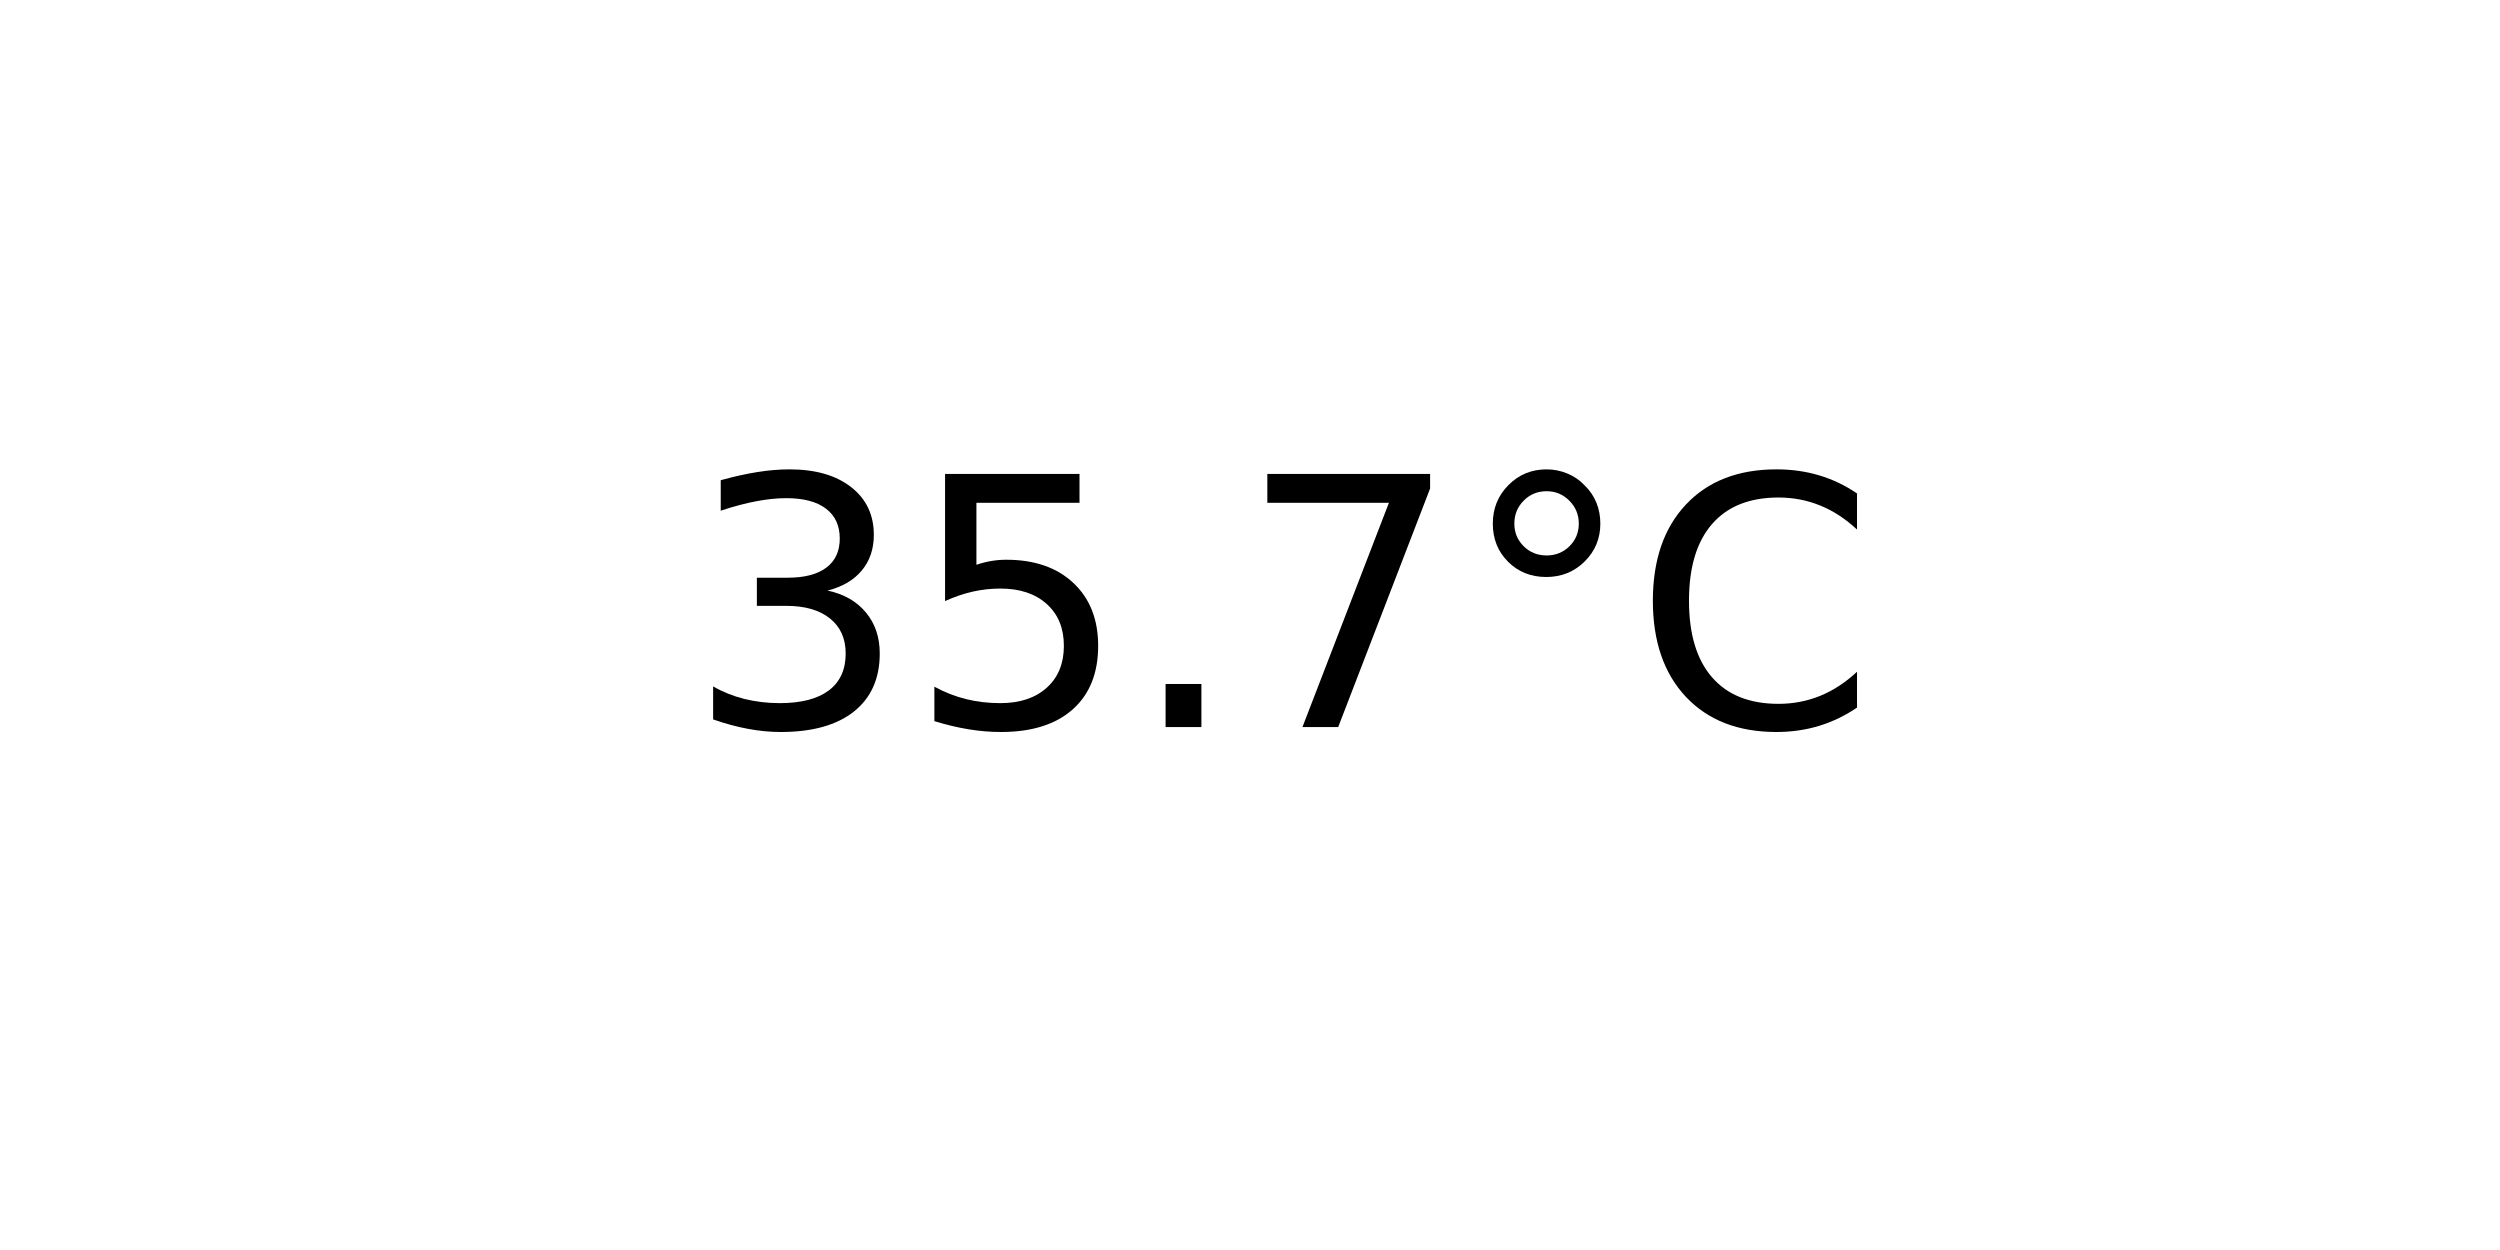
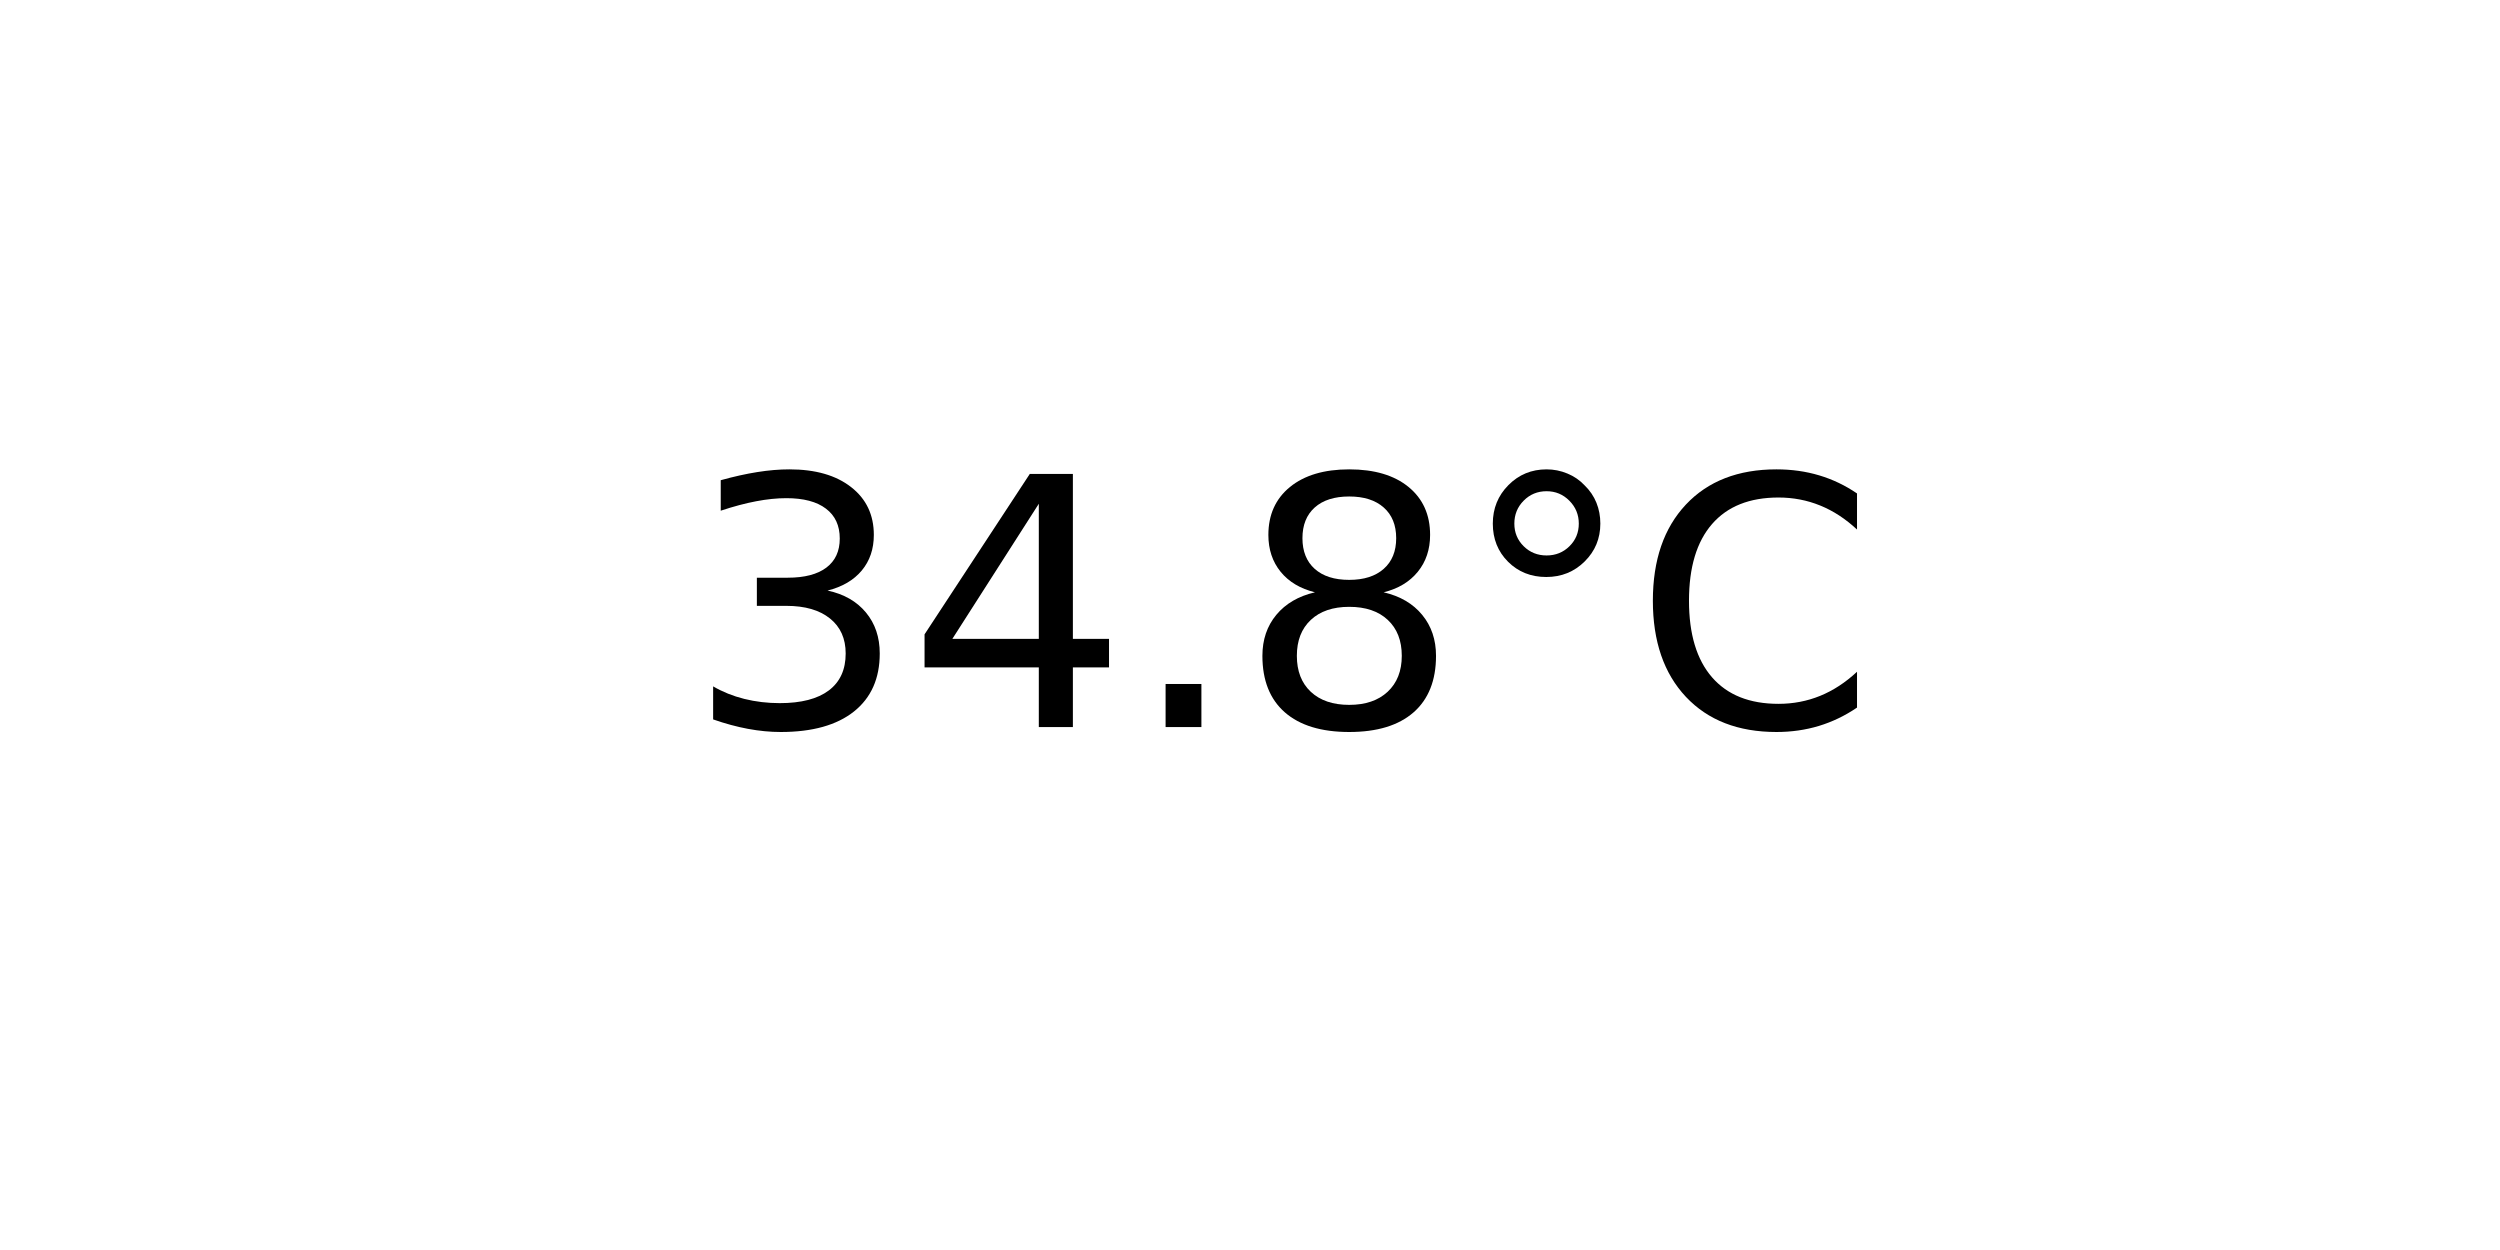
<svg xmlns="http://www.w3.org/2000/svg" xmlns:xlink="http://www.w3.org/1999/xlink" width="72pt" height="36pt" viewBox="0 0 72 36" version="1.1">
  <defs>
    <style type="text/css">*{stroke-linejoin: round; stroke-linecap: butt}</style>
  </defs>
  <g id="figure_1">
    <g id="axes_1">
      <g id="text_1">
        <g transform="translate(19.77578 20.93937) scale(0.1 -0.1)">
          <defs>
            <path id="DejaVuSans-33" d="M 2597 2516  Q 3050 2419 3304 2112  Q 3559 1806 3559 1356  Q 3559 666 3084 287  Q 2609 -91 1734 -91  Q 1441 -91 1130 -33  Q 819 25 488 141  L 488 750  Q 750 597 1062 519  Q 1375 441 1716 441  Q 2309 441 2620 675  Q 2931 909 2931 1356  Q 2931 1769 2642 2001  Q 2353 2234 1838 2234  L 1294 2234  L 1294 2753  L 1863 2753  Q 2328 2753 2575 2939  Q 2822 3125 2822 3475  Q 2822 3834 2567 4026  Q 2313 4219 1838 4219  Q 1578 4219 1281 4162  Q 984 4106 628 3988  L 628 4550  Q 988 4650 1302 4700  Q 1616 4750 1894 4750  Q 2613 4750 3031 4423  Q 3450 4097 3450 3541  Q 3450 3153 3228 2886  Q 3006 2619 2597 2516  z " transform="scale(0.015625)" />
-             <path id="DejaVuSans-35" d="M 691 4666  L 3169 4666  L 3169 4134  L 1269 4134  L 1269 2991  Q 1406 3038 1543 3061  Q 1681 3084 1819 3084  Q 2600 3084 3056 2656  Q 3513 2228 3513 1497  Q 3513 744 3044 326  Q 2575 -91 1722 -91  Q 1428 -91 1123 -41  Q 819 9 494 109  L 494 744  Q 775 591 1075 516  Q 1375 441 1709 441  Q 2250 441 2565 725  Q 2881 1009 2881 1497  Q 2881 1984 2565 2268  Q 2250 2553 1709 2553  Q 1456 2553 1204 2497  Q 953 2441 691 2322  L 691 4666  z " transform="scale(0.015625)" />
+             <path id="DejaVuSans-34" d="M 2419 4116  L 825 1625  L 2419 1625  L 2419 4116  z M 2253 4666  L 3047 4666  L 3047 1625  L 3713 1625  L 3713 1100  L 3047 1100  L 3047 0  L 2419 0  L 2419 1100  L 313 1100  L 313 1709  L 2253 4666  z " transform="scale(0.015625)" />
            <path id="DejaVuSans-2e" d="M 684 794  L 1344 794  L 1344 0  L 684 0  L 684 794  z " transform="scale(0.015625)" />
-             <path id="DejaVuSans-37" d="M 525 4666  L 3525 4666  L 3525 4397  L 1831 0  L 1172 0  L 2766 4134  L 525 4134  L 525 4666  z " transform="scale(0.015625)" />
+             <path id="DejaVuSans-38" d="M 2034 2216  Q 1584 2216 1326 1975  Q 1069 1734 1069 1313  Q 1069 891 1326 650  Q 1584 409 2034 409  Q 2484 409 2743 651  Q 3003 894 3003 1313  Q 3003 1734 2745 1975  Q 2488 2216 2034 2216  z M 1403 2484  Q 997 2584 770 2862  Q 544 3141 544 3541  Q 544 4100 942 4425  Q 1341 4750 2034 4750  Q 2731 4750 3128 4425  Q 3525 4100 3525 3541  Q 3525 3141 3298 2862  Q 3072 2584 2669 2484  Q 3125 2378 3379 2068  Q 3634 1759 3634 1313  Q 3634 634 3220 271  Q 2806 -91 2034 -91  Q 1263 -91 848 271  Q 434 634 434 1313  Q 434 1759 690 2068  Q 947 2378 1403 2484  z M 1172 3481  Q 1172 3119 1398 2916  Q 1625 2713 2034 2713  Q 2441 2713 2670 2916  Q 2900 3119 2900 3481  Q 2900 3844 2670 4047  Q 2441 4250 2034 4250  Q 1625 4250 1398 4047  Q 1172 3844 1172 3481  z " transform="scale(0.015625)" />
            <path id="DejaVuSans-b0" d="M 1600 4347  Q 1350 4347 1178 4173  Q 1006 4000 1006 3750  Q 1006 3503 1178 3333  Q 1350 3163 1600 3163  Q 1850 3163 2022 3333  Q 2194 3503 2194 3750  Q 2194 3997 2020 4172  Q 1847 4347 1600 4347  z M 1600 4750  Q 1800 4750 1984 4673  Q 2169 4597 2303 4453  Q 2447 4313 2519 4134  Q 2591 3956 2591 3750  Q 2591 3338 2302 3052  Q 2013 2766 1594 2766  Q 1172 2766 890 3047  Q 609 3328 609 3750  Q 609 4169 896 4459  Q 1184 4750 1600 4750  z " transform="scale(0.015625)" />
            <path id="DejaVuSans-43" d="M 4122 4306  L 4122 3641  Q 3803 3938 3442 4084  Q 3081 4231 2675 4231  Q 1875 4231 1450 3742  Q 1025 3253 1025 2328  Q 1025 1406 1450 917  Q 1875 428 2675 428  Q 3081 428 3442 575  Q 3803 722 4122 1019  L 4122 359  Q 3791 134 3420 21  Q 3050 -91 2638 -91  Q 1578 -91 968 557  Q 359 1206 359 2328  Q 359 3453 968 4101  Q 1578 4750 2638 4750  Q 3056 4750 3426 4639  Q 3797 4528 4122 4306  z " transform="scale(0.015625)" />
          </defs>
          <use xlink:href="#DejaVuSans-33" />
-           <use xlink:href="#DejaVuSans-35" x="63.623" />
+           <use xlink:href="#DejaVuSans-34" x="63.623" />
          <use xlink:href="#DejaVuSans-2e" x="127.246" />
-           <use xlink:href="#DejaVuSans-37" x="159.033" />
+           <use xlink:href="#DejaVuSans-38" x="159.033" />
          <use xlink:href="#DejaVuSans-b0" x="222.656" />
          <use xlink:href="#DejaVuSans-43" x="272.656" />
        </g>
      </g>
    </g>
  </g>
</svg>
